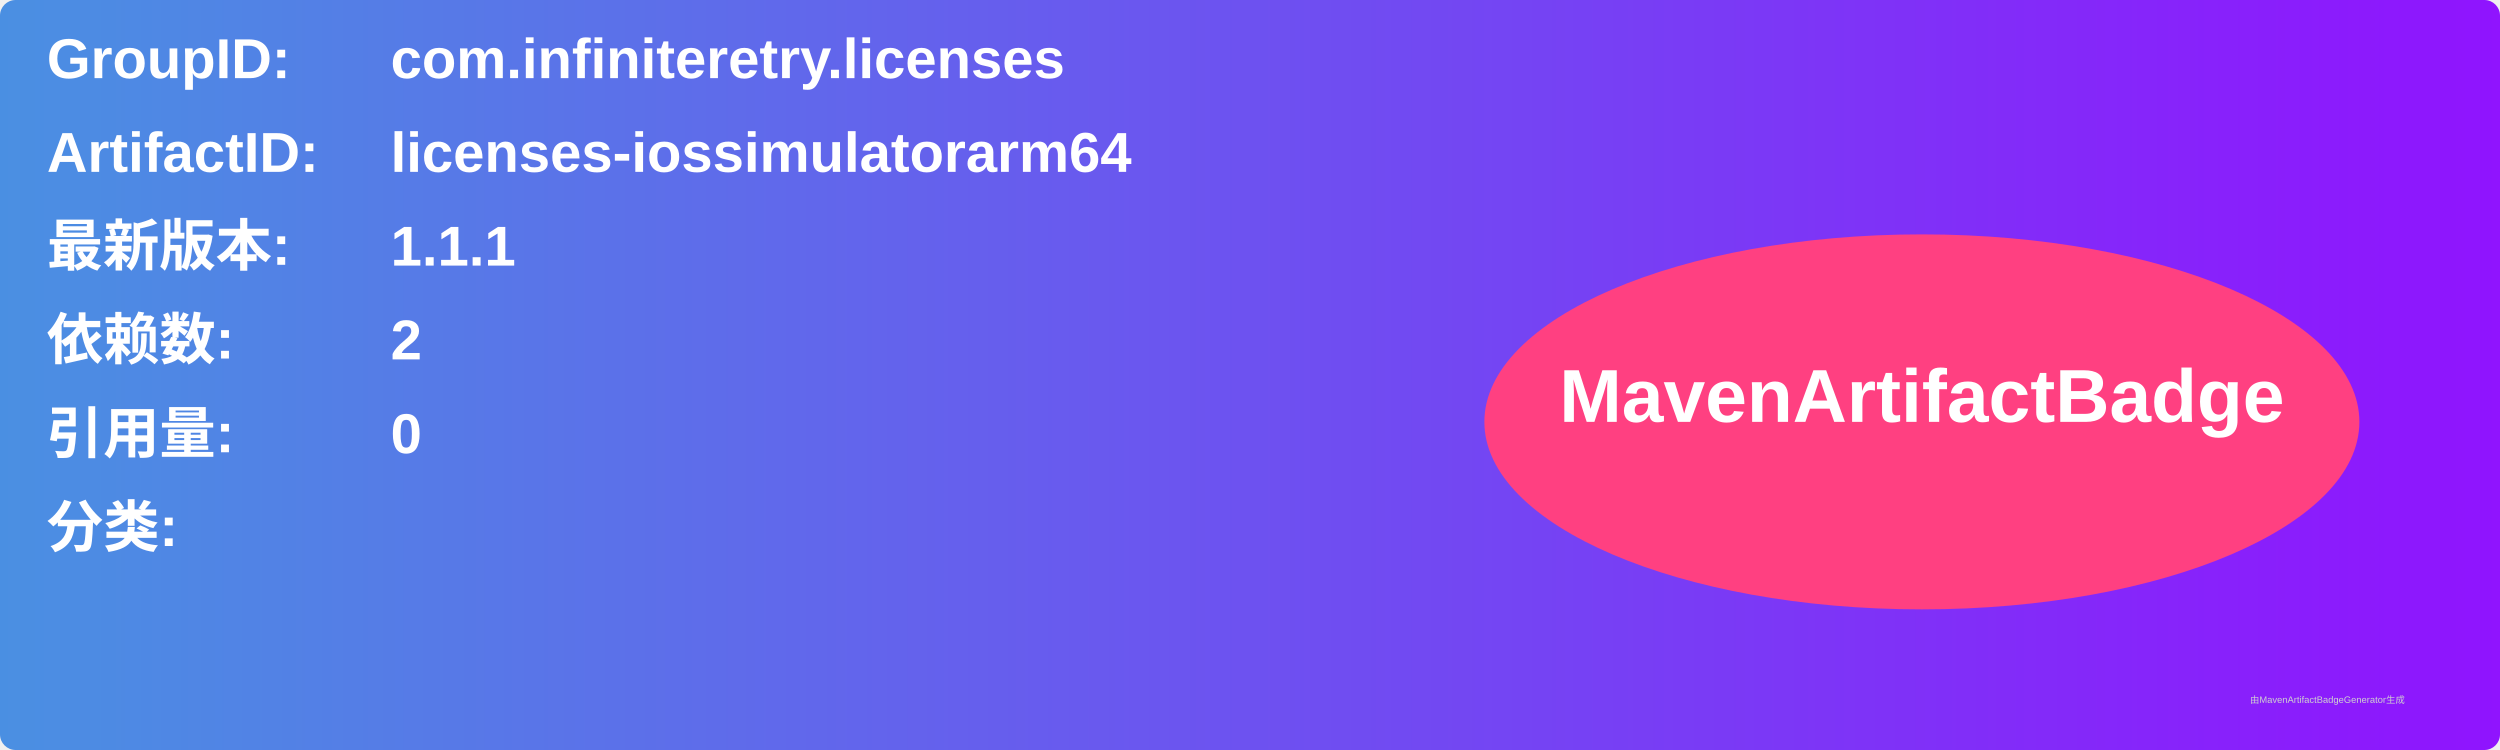
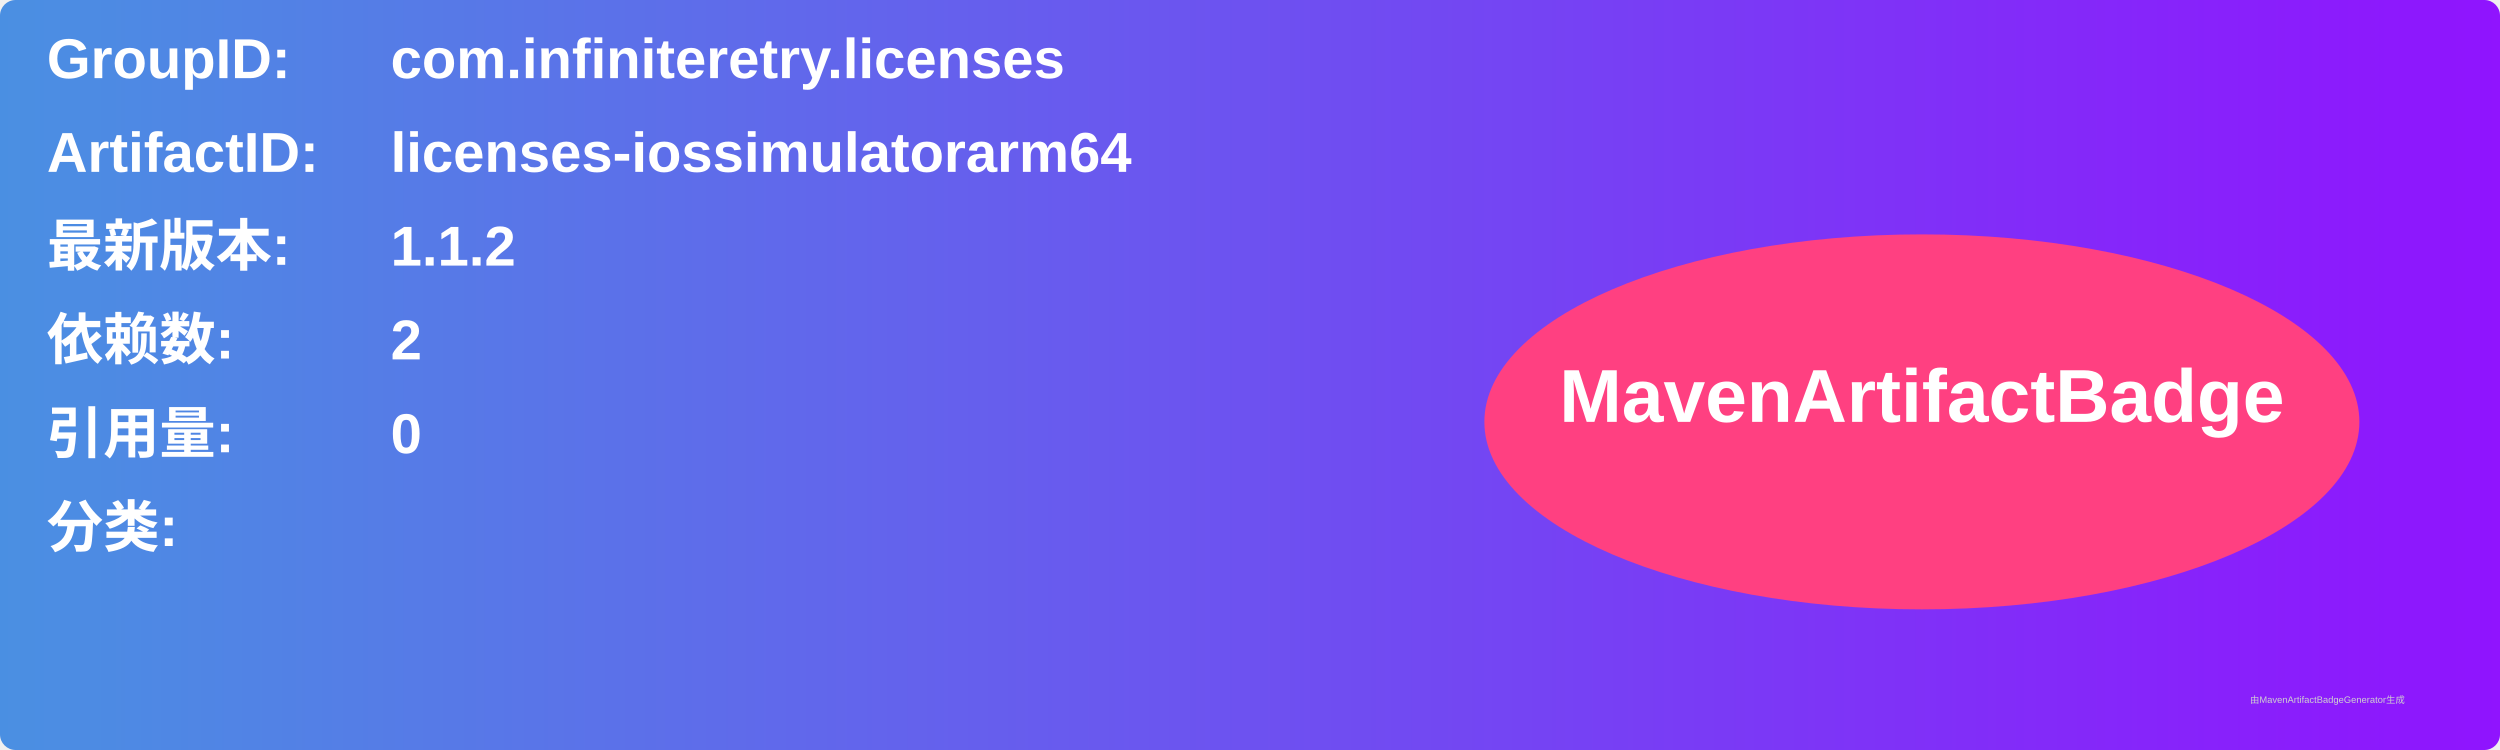
<svg xmlns="http://www.w3.org/2000/svg" width="800" height="240" viewBox="0 0 800 240">
  <linearGradient id="grad" x1="0%" y1="0%" x2="100%" y2="0%">
    <stop offset="0%" stop-color="#4a90e2" />
    <stop offset="100%" stop-color="#9013fe" />
  </linearGradient>
  <rect width="100%" height="100%" rx="5" ry="5" fill="url(#grad)" />
  <g transform="translate(15, 15)">
    <text x="0" y="10" font-family="Arial" font-size="18" fill="white" font-weight="bold" width="260">GroupID:</text>
    <text x="110" y="10" font-family="Arial" font-size="18" fill="white" font-weight="bold" width="460">com.infiniteretry.licenses</text>
    <text x="0" y="40" font-family="Arial" font-size="18" fill="white" font-weight="bold" width="260">ArtifactID:</text>
    <text x="110" y="40" font-family="Arial" font-size="18" fill="white" font-weight="bold" width="460">licenses-iossimulatorarm64</text>
    <text x="0" y="70" font-family="Arial" font-size="18" fill="white" font-weight="bold">最新版本:</text>
    <text x="110" y="70" font-family="Arial" font-size="18" fill="white" font-weight="bold">
-       <tspan font-weight="bold">1.1.1</tspan>
+       <tspan font-weight="bold">1.1.2</tspan>
    </text>
    <text x="0" y="100" font-family="Arial" font-size="18" fill="white" font-weight="bold">依赖数: </text>
    <text x="110" y="100" font-family="Arial" font-size="18" fill="white">
      <tspan font-weight="bold">2</tspan>
    </text>
    <text x="0" y="130" font-family="Arial" font-size="18" fill="white" font-weight="bold">引用量: </text>
    <text x="110" y="130" font-family="Arial" font-size="18" fill="white">
      <tspan font-weight="bold">0</tspan>
    </text>
    <text x="0" y="160" font-family="Arial" font-size="18" fill="white" font-weight="bold">分类:</text>
    <text x="10" y="190" font-family="Arial" font-size="10" fill="white">
      <tspan font-weight="bold" />
    </text>
    <ellipse cx="600" cy="120" rx="140" ry="60" fill="#ff4081" />
    <text x="600" y="120" text-anchor="middle" font-family="Arial" font-size="24" fill="white" font-weight="bold">MavenArtifactBadge</text>
  </g>
  <text x="720" y="225" font-family="Arial" font-size="3" fill="#d0d0d0">由MavenArtifactBadgeGenerator生成</text>
</svg>
